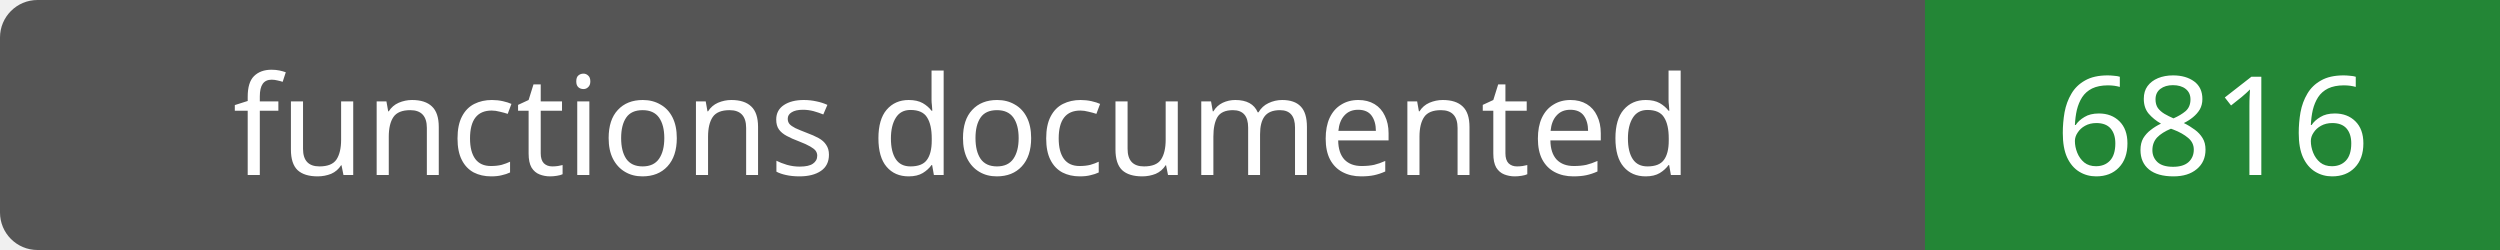
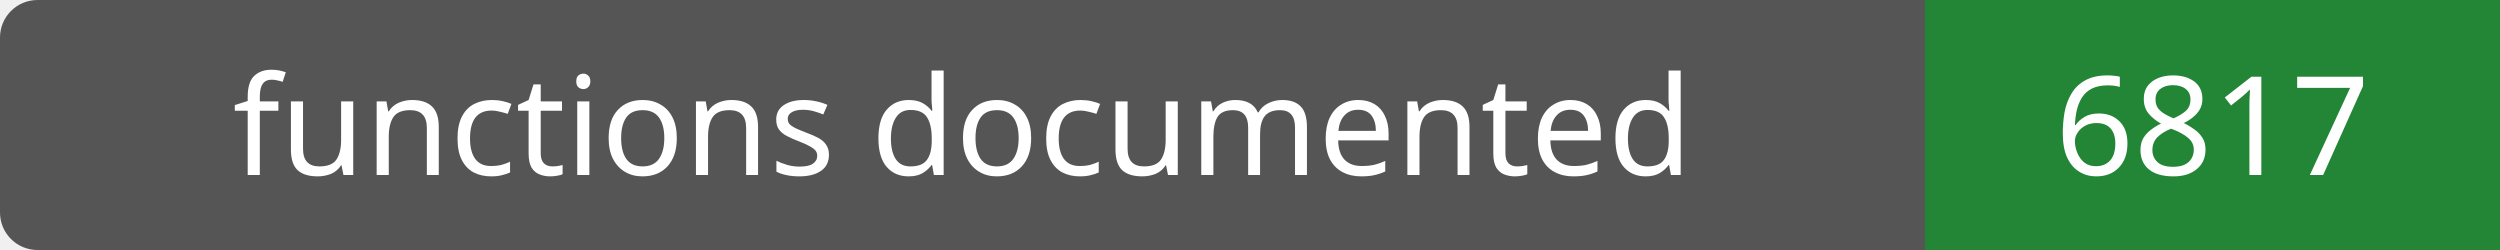
- <svg xmlns="http://www.w3.org/2000/svg" width="200" height="20" role="img" aria-label="functions documented: 6816">
+ <svg xmlns="http://www.w3.org/2000/svg" width="200" height="20" role="img" aria-label="functions documented: 6817">
  <rect width="200" height="20" rx="3" fill="#555" />
  <path fill="#238636" d="M154 0h46v20H154z" />
  <g fill="#fff" text-anchor="middle" font-family="Verdana,sans-serif" font-size="11">
    <text x="77.0" y="14">functions documented</text>
-     <text x="177.0" y="14">6816</text>
+     <text x="177.0" y="14">6817</text>
  </g>
</svg>
